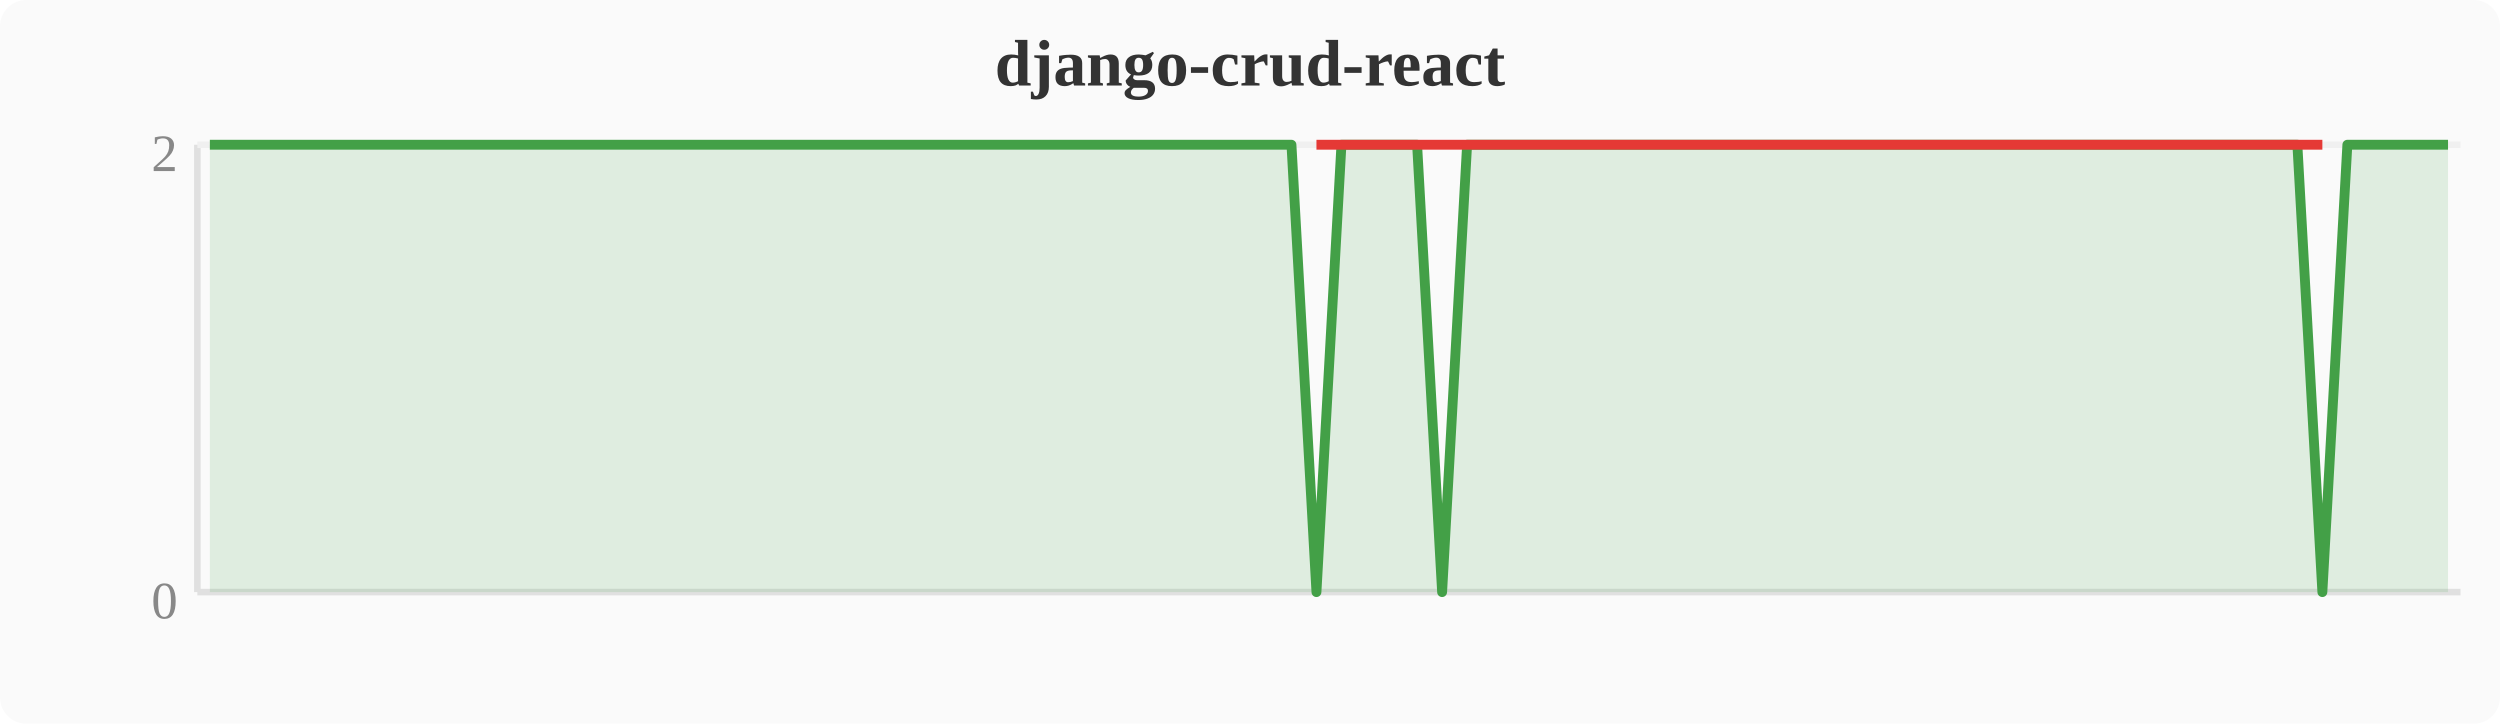
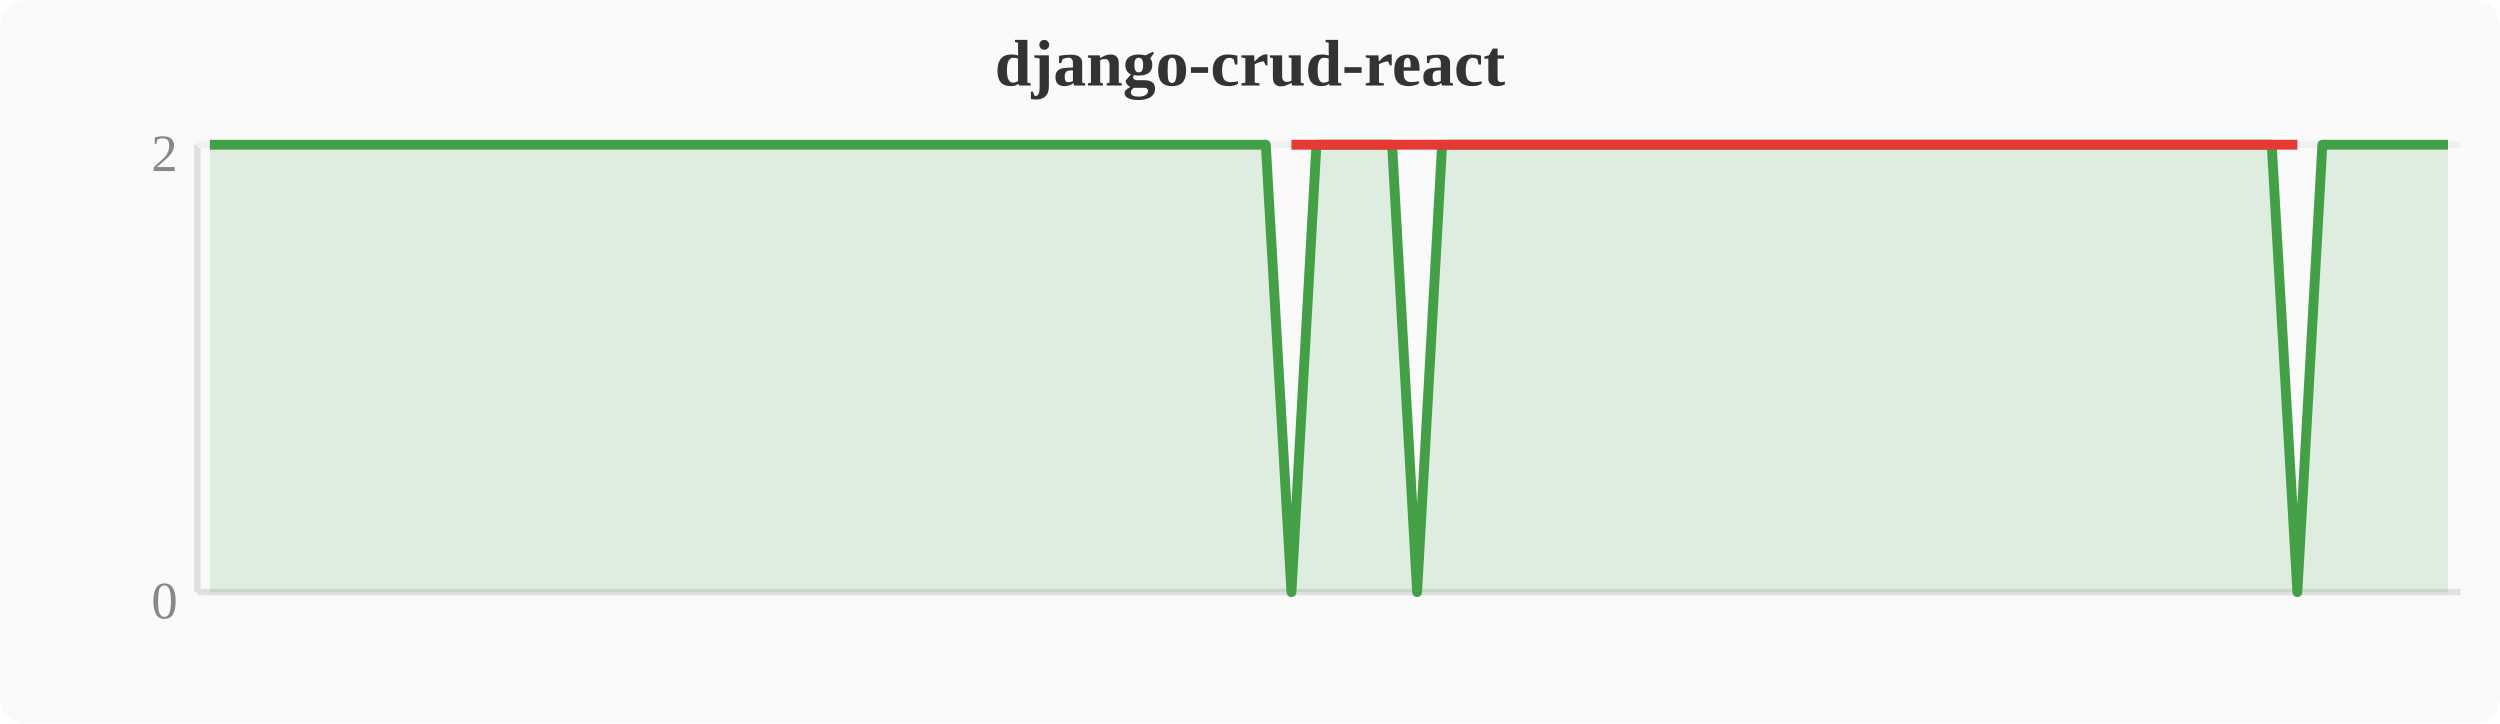
<svg xmlns="http://www.w3.org/2000/svg" width="380" height="110" viewBox="0 0 380 110">
  <rect width="380" height="110" fill="#fafafa" rx="4" />
  <text x="190" y="13" text-anchor="middle" font-size="10" font-weight="bold" fill="#333">django-crud-react</text>
  <line x1="30" y1="22" x2="30" y2="90" stroke="#e0e0e0" stroke-width="1" />
  <line x1="30" y1="90" x2="374" y2="90" stroke="#e0e0e0" stroke-width="1" />
  <line x1="30" y1="22" x2="374" y2="22" stroke="#f0f0f0" stroke-width="1" />
  <text x="27" y="94" text-anchor="end" font-size="8" fill="#888">0</text>
  <text x="27" y="26" text-anchor="end" font-size="8" fill="#888">2</text>
-   <polygon points="31.9,22.0 35.7,22.0 39.6,22.0 43.4,22.0 47.2,22.0 51.0,22.0 54.8,22.0 58.7,22.0 62.5,22.0 66.3,22.0 70.1,22.0 74.0,22.0 77.8,22.0 81.6,22.0 85.4,22.0 89.2,22.0 93.1,22.0 96.9,22.0 100.7,22.0 104.5,22.0 108.4,22.0 112.2,22.0 116.0,22.0 119.8,22.0 123.6,22.0 127.5,22.0 131.3,22.0 135.1,22.0 138.9,22.0 142.8,22.0 146.6,22.0 150.4,22.0 154.2,22.0 158.0,22.0 161.9,22.0 165.7,22.0 169.5,22.0 173.3,22.0 177.2,22.0 181.0,22.0 184.8,22.0 188.6,22.0 192.4,22.0 196.3,22.0 200.1,90.0 203.9,22.0 207.7,22.0 211.6,22.0 215.4,22.0 219.2,90.0 223.0,22.0 226.8,22.0 230.7,22.0 234.5,22.0 238.3,22.0 242.1,22.0 246.0,22.0 249.8,22.0 253.6,22.0 257.4,22.0 261.2,22.0 265.1,22.0 268.9,22.0 272.7,22.0 276.5,22.0 280.4,22.0 284.2,22.0 288.0,22.0 291.8,22.0 295.6,22.0 299.5,22.0 303.3,22.0 307.1,22.0 310.9,22.0 314.8,22.0 318.6,22.0 322.4,22.0 326.2,22.0 330.0,22.0 333.9,22.0 337.7,22.0 341.5,22.0 345.3,22.0 349.2,22.0 353.0,90.0 356.8,22.0 360.6,22.0 364.4,22.0 368.3,22.0 372.1,22.0 372.1,90 31.9,90" fill="#43a047" opacity="0.15" />
-   <polyline points="31.9,22.0 35.7,22.0 39.6,22.0 43.4,22.0 47.2,22.0 51.0,22.0 54.8,22.0 58.7,22.0 62.5,22.0 66.3,22.0 70.1,22.0 74.0,22.0 77.8,22.0 81.6,22.0 85.4,22.0 89.2,22.0 93.1,22.0 96.9,22.0 100.7,22.0 104.5,22.0 108.4,22.0 112.2,22.0 116.0,22.0 119.8,22.0 123.6,22.0 127.5,22.0 131.3,22.0 135.1,22.0 138.9,22.0 142.8,22.0 146.6,22.0 150.4,22.0 154.2,22.0 158.0,22.0 161.9,22.0 165.7,22.0 169.5,22.0 173.3,22.0 177.2,22.0 181.0,22.0 184.8,22.0 188.6,22.0 192.4,22.0 196.3,22.0 200.1,90.0 203.9,22.0 207.7,22.0 211.6,22.0 215.4,22.0 219.2,90.0 223.0,22.0 226.8,22.0 230.7,22.0 234.5,22.0 238.3,22.0 242.1,22.0 246.0,22.0 249.8,22.0 253.6,22.0 257.4,22.0 261.2,22.0 265.1,22.0 268.9,22.0 272.7,22.0 276.5,22.0 280.4,22.0 284.2,22.0 288.0,22.0 291.8,22.0 295.6,22.0 299.5,22.0 303.3,22.0 307.1,22.0 310.9,22.0 314.8,22.0 318.6,22.0 322.4,22.0 326.2,22.0 330.0,22.0 333.9,22.0 337.7,22.0 341.5,22.0 345.3,22.0 349.2,22.0 353.0,90.0 356.8,22.0 360.6,22.0 364.4,22.0 368.3,22.0 372.1,22.0" fill="none" stroke="#43a047" stroke-width="1.5" stroke-linejoin="round" />
-   <polyline points="200.1,22.0 219.2,22.0 353.0,22.0" fill="none" stroke="#e53935" stroke-width="1.5" stroke-linejoin="round" />
+   <polygon points="31.9,22.0 35.7,22.0 39.6,22.0 43.4,22.0 47.2,22.0 51.0,22.0 54.8,22.0 58.7,22.0 62.5,22.0 66.3,22.0 70.1,22.0 74.0,22.0 77.8,22.0 81.6,22.0 85.4,22.0 89.2,22.0 93.1,22.0 96.9,22.0 100.7,22.0 104.5,22.0 108.4,22.0 112.2,22.0 116.0,22.0 119.8,22.0 123.6,22.0 127.5,22.0 131.3,22.0 135.1,22.0 138.9,22.0 142.8,22.0 146.6,22.0 150.4,22.0 154.2,22.0 158.0,22.0 161.9,22.0 165.7,22.0 169.5,22.0 173.3,22.0 177.2,22.0 181.0,22.0 184.8,22.0 188.6,22.0 192.4,22.0 196.3,90.0 200.1,22.0 203.9,22.0 207.7,22.0 211.6,22.0 215.4,90.0 219.2,22.0 223.0,22.0 226.8,22.0 230.7,22.0 234.5,22.0 238.3,22.0 242.1,22.0 246.0,22.0 249.8,22.0 253.6,22.0 257.4,22.0 261.2,22.0 265.1,22.0 268.9,22.0 272.7,22.0 276.5,22.0 280.4,22.0 284.2,22.0 288.0,22.0 291.8,22.0 295.6,22.0 299.5,22.0 303.3,22.0 307.1,22.0 310.9,22.0 314.8,22.0 318.6,22.0 322.4,22.0 326.2,22.0 330.0,22.0 333.9,22.0 337.7,22.0 341.5,22.0 345.3,22.0 349.2,90.0 353.0,22.0 356.8,22.0 360.6,22.0 364.4,22.0 368.3,22.0 372.1,22.0 372.1,90 31.9,90" fill="#43a047" opacity="0.15" />
+   <polyline points="31.9,22.0 35.7,22.0 39.6,22.0 43.4,22.0 47.2,22.0 51.0,22.0 54.8,22.0 58.7,22.0 62.5,22.0 66.3,22.0 70.1,22.0 74.0,22.0 77.8,22.0 81.6,22.0 85.4,22.0 89.2,22.0 93.1,22.0 96.9,22.0 100.7,22.0 104.5,22.0 108.4,22.0 112.2,22.0 116.0,22.0 119.8,22.0 123.6,22.0 127.5,22.0 131.3,22.0 135.1,22.0 138.9,22.0 142.8,22.0 146.6,22.0 150.4,22.0 154.2,22.0 158.0,22.0 161.9,22.0 165.7,22.0 169.5,22.0 173.3,22.0 177.2,22.0 181.0,22.0 184.8,22.0 188.6,22.0 192.4,22.0 196.3,90.0 200.1,22.0 203.9,22.0 207.7,22.0 211.6,22.0 215.4,90.0 219.2,22.0 223.0,22.0 226.8,22.0 230.7,22.0 234.5,22.0 238.3,22.0 242.1,22.0 246.0,22.0 249.8,22.0 253.6,22.0 257.4,22.0 261.2,22.0 265.1,22.0 268.9,22.0 272.7,22.0 276.5,22.0 280.4,22.0 284.2,22.0 288.0,22.0 291.8,22.0 295.6,22.0 299.5,22.0 303.3,22.0 307.1,22.0 310.9,22.0 314.8,22.0 318.6,22.0 322.4,22.0 326.2,22.0 330.0,22.0 333.9,22.0 337.7,22.0 341.5,22.0 345.3,22.0 349.2,90.0 353.0,22.0 356.8,22.0 360.6,22.0 364.4,22.0 368.3,22.0 372.1,22.0" fill="none" stroke="#43a047" stroke-width="1.5" stroke-linejoin="round" />
+   <polyline points="196.3,22.0 215.4,22.0 349.2,22.0" fill="none" stroke="#e53935" stroke-width="1.5" stroke-linejoin="round" />
</svg>
